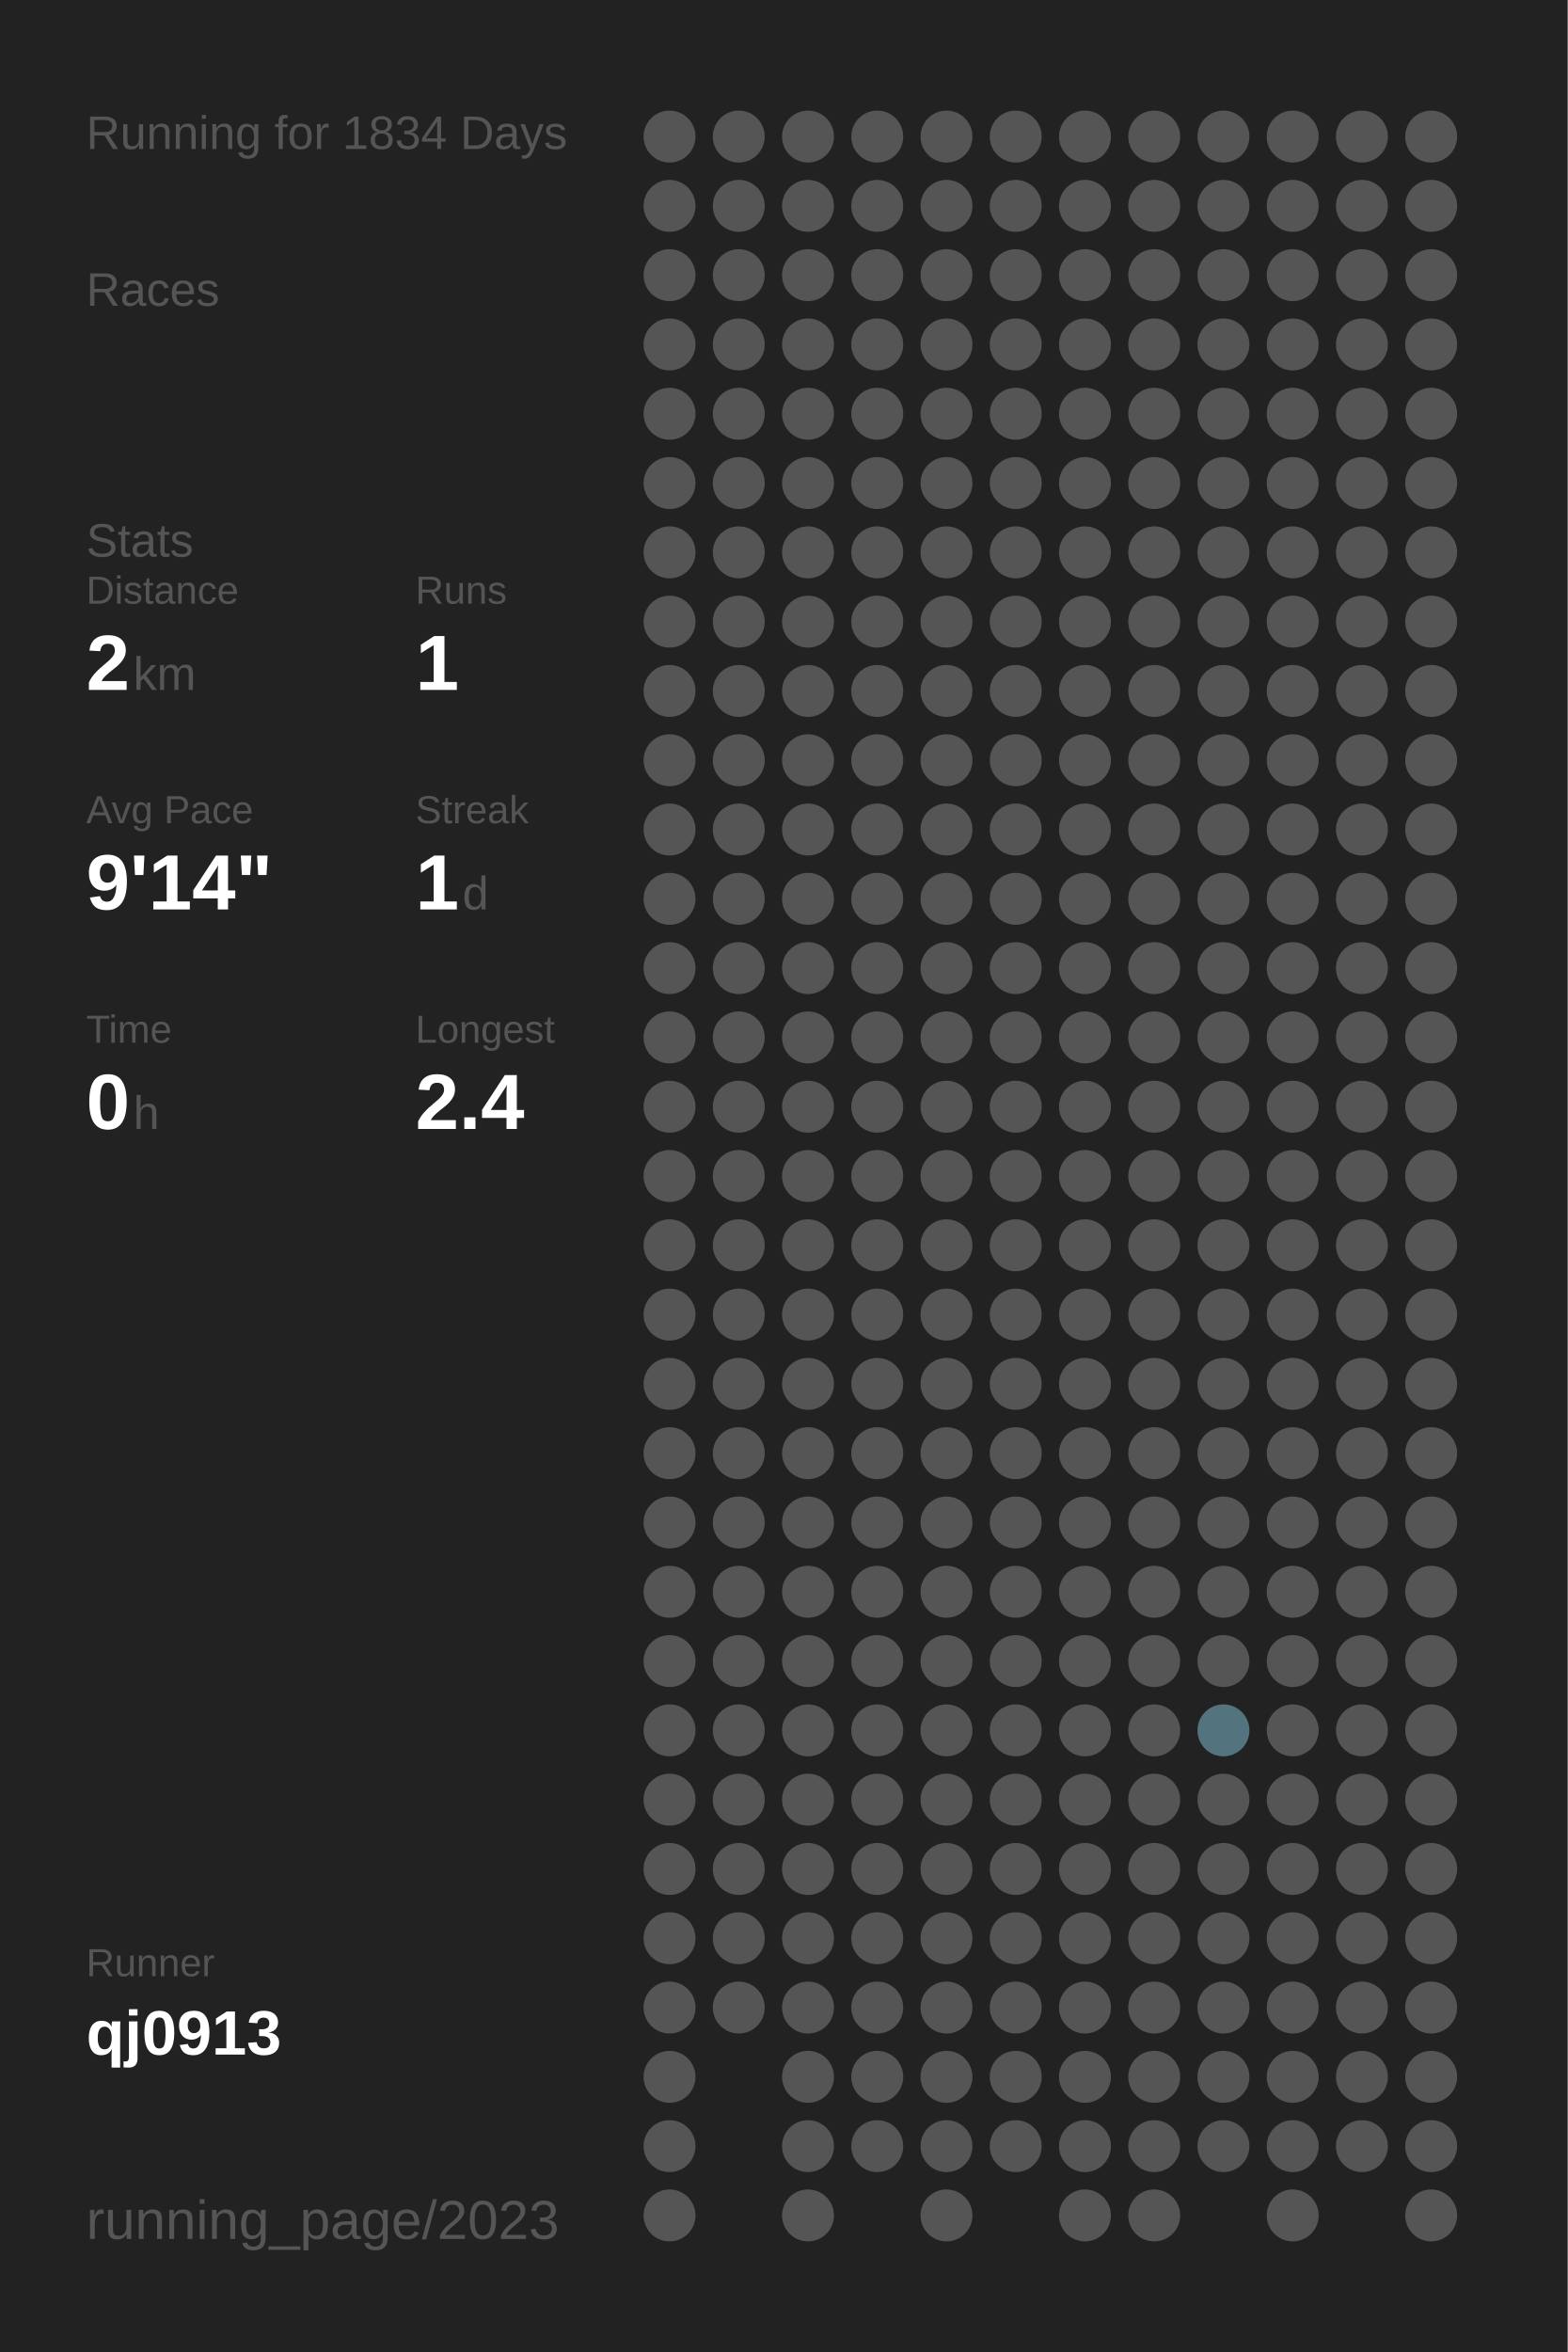
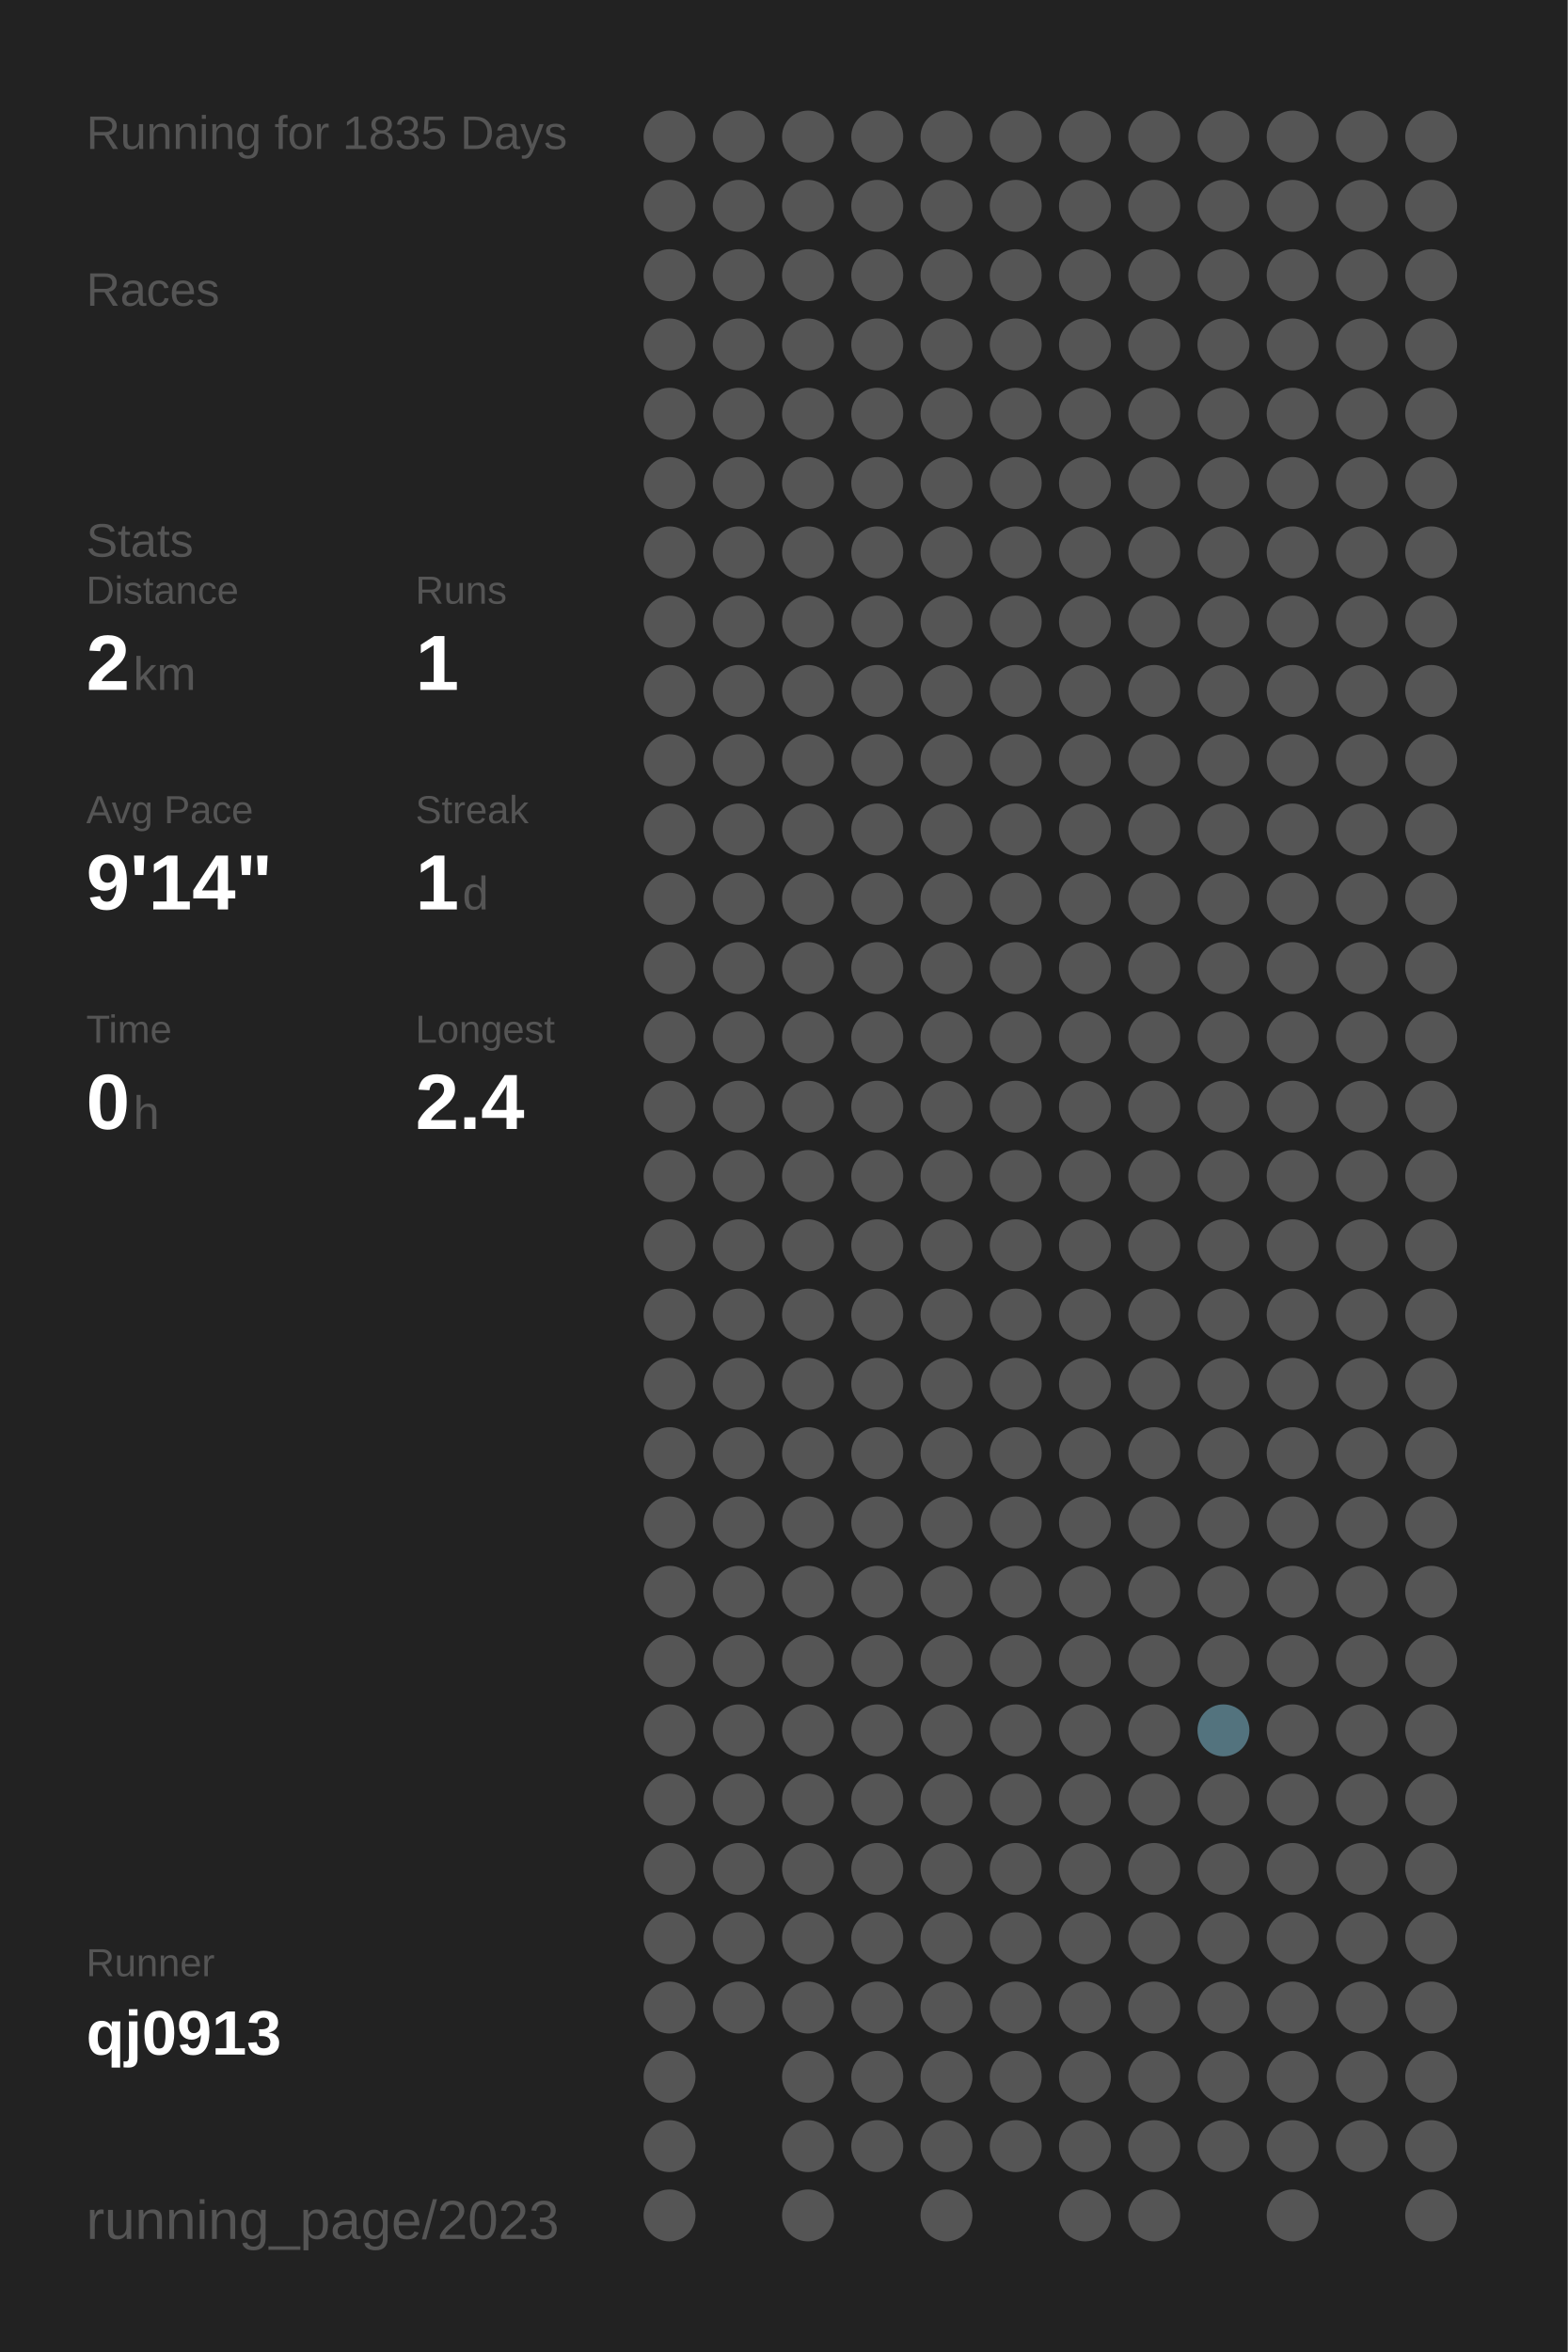
<svg xmlns="http://www.w3.org/2000/svg" baseProfile="full" height="300mm" version="1.1" viewBox="0,0,200,300" width="200mm">
  <defs />
  <rect fill="#222222" height="300" width="200" x="0" y="0" />
-   <text fill="#555555" style="font-size:6px; font-family:Arial;" x="11" y="19">Running for 1834 Days</text>
+   <text fill="#555555" style="font-size:6px; font-family:Arial;" x="11" y="19">Running for 1835 Days</text>
  <text fill="#555555" style="font-size:6px; font-family:Arial;" x="11" y="39">Races</text>
  <text fill="#555555" style="font-size:6px; font-family:Arial;" x="11" y="71">Stats</text>
  <text fill="#555555" style="font-size:5px; font-family:Arial;" x="11" y="77">Distance</text>
  <text fill="#FFFFFF" style="font-size:10px; font-family:Arial; font-weight:bold;" x="11" y="88">2</text>
  <text fill="#555555" style="font-size:6px; font-family:Arial;" x="17" y="88">km</text>
  <text fill="#555555" style="font-size:5px; font-family:Arial;" x="53" y="77">Runs</text>
  <text fill="#FFFFFF" style="font-size:10px; font-family:Arial; font-weight:bold;" x="53" y="88">1</text>
  <text fill="#555555" style="font-size:5px; font-family:Arial;" x="11" y="105">Avg Pace</text>
  <text fill="#FFFFFF" style="font-size:10px; font-family:Arial; font-weight:bold;" x="11" y="116">9'14"</text>
  <text fill="#555555" style="font-size:5px; font-family:Arial;" x="53" y="105">Streak</text>
  <text fill="#FFFFFF" style="font-size:10px; font-family:Arial; font-weight:bold;" x="53" y="116">1</text>
  <text fill="#555555" style="font-size:6px; font-family:Arial;" x="59" y="116">d</text>
  <text fill="#555555" style="font-size:5px; font-family:Arial;" x="11" y="133">Time</text>
  <text fill="#FFFFFF" style="font-size:10px; font-family:Arial; font-weight:bold;" x="11" y="144">0</text>
  <text fill="#555555" style="font-size:6px; font-family:Arial;" x="17" y="144">h</text>
  <text fill="#555555" style="font-size:5px; font-family:Arial;" x="53" y="133">Longest</text>
  <text fill="#FFFFFF" style="font-size:10px; font-family:Arial; font-weight:bold;" x="53" y="144">2.4</text>
  <text fill="#555555" style="font-size:5px; font-family:Arial;" x="11" y="252.065">Runner</text>
  <text fill="#FFFFFF" style="font-size:8px; font-family:Arial; font-weight:bold;" x="11" y="262.065">qj0913</text>
  <text fill="#555555" style="font-size:7px; font-family:Arial;" x="11" y="285.581">running_page/2023</text>
  <circle cx="85.417" cy="17.419" fill="#555555" r="3.312" />
  <circle cx="85.417" cy="26.258" fill="#555555" r="3.312" />
  <circle cx="85.417" cy="35.097" fill="#555555" r="3.312" />
  <circle cx="85.417" cy="43.935" fill="#555555" r="3.312" />
  <circle cx="85.417" cy="52.774" fill="#555555" r="3.312" />
  <circle cx="85.417" cy="61.613" fill="#555555" r="3.312" />
  <circle cx="85.417" cy="70.452" fill="#555555" r="3.312" />
  <circle cx="85.417" cy="79.29" fill="#555555" r="3.312" />
  <circle cx="85.417" cy="88.129" fill="#555555" r="3.312" />
  <circle cx="85.417" cy="96.968" fill="#555555" r="3.312" />
  <circle cx="85.417" cy="105.806" fill="#555555" r="3.312" />
  <circle cx="85.417" cy="114.645" fill="#555555" r="3.312" />
  <circle cx="85.417" cy="123.484" fill="#555555" r="3.312" />
  <circle cx="85.417" cy="132.323" fill="#555555" r="3.312" />
  <circle cx="85.417" cy="141.161" fill="#555555" r="3.312" />
  <circle cx="85.417" cy="150" fill="#555555" r="3.312" />
  <circle cx="85.417" cy="158.839" fill="#555555" r="3.312" />
  <circle cx="85.417" cy="167.677" fill="#555555" r="3.312" />
  <circle cx="85.417" cy="176.516" fill="#555555" r="3.312" />
  <circle cx="85.417" cy="185.355" fill="#555555" r="3.312" />
  <circle cx="85.417" cy="194.194" fill="#555555" r="3.312" />
  <circle cx="85.417" cy="203.032" fill="#555555" r="3.312" />
  <circle cx="85.417" cy="211.871" fill="#555555" r="3.312" />
  <circle cx="85.417" cy="220.71" fill="#555555" r="3.312" />
  <circle cx="85.417" cy="229.548" fill="#555555" r="3.312" />
  <circle cx="85.417" cy="238.387" fill="#555555" r="3.312" />
  <circle cx="85.417" cy="247.226" fill="#555555" r="3.312" />
  <circle cx="85.417" cy="256.065" fill="#555555" r="3.312" />
  <circle cx="85.417" cy="264.903" fill="#555555" r="3.312" />
  <circle cx="85.417" cy="273.742" fill="#555555" r="3.312" />
  <circle cx="85.417" cy="282.581" fill="#555555" r="3.312" />
  <circle cx="94.25" cy="17.419" fill="#555555" r="3.312" />
  <circle cx="94.25" cy="26.258" fill="#555555" r="3.312" />
  <circle cx="94.25" cy="35.097" fill="#555555" r="3.312" />
  <circle cx="94.25" cy="43.935" fill="#555555" r="3.312" />
  <circle cx="94.25" cy="52.774" fill="#555555" r="3.312" />
  <circle cx="94.25" cy="61.613" fill="#555555" r="3.312" />
  <circle cx="94.25" cy="70.452" fill="#555555" r="3.312" />
  <circle cx="94.25" cy="79.29" fill="#555555" r="3.312" />
  <circle cx="94.25" cy="88.129" fill="#555555" r="3.312" />
  <circle cx="94.25" cy="96.968" fill="#555555" r="3.312" />
  <circle cx="94.25" cy="105.806" fill="#555555" r="3.312" />
  <circle cx="94.25" cy="114.645" fill="#555555" r="3.312" />
  <circle cx="94.25" cy="123.484" fill="#555555" r="3.312" />
  <circle cx="94.25" cy="132.323" fill="#555555" r="3.312" />
  <circle cx="94.25" cy="141.161" fill="#555555" r="3.312" />
  <circle cx="94.25" cy="150" fill="#555555" r="3.312" />
  <circle cx="94.25" cy="158.839" fill="#555555" r="3.312" />
  <circle cx="94.25" cy="167.677" fill="#555555" r="3.312" />
  <circle cx="94.25" cy="176.516" fill="#555555" r="3.312" />
  <circle cx="94.25" cy="185.355" fill="#555555" r="3.312" />
  <circle cx="94.25" cy="194.194" fill="#555555" r="3.312" />
  <circle cx="94.25" cy="203.032" fill="#555555" r="3.312" />
  <circle cx="94.25" cy="211.871" fill="#555555" r="3.312" />
  <circle cx="94.25" cy="220.71" fill="#555555" r="3.312" />
  <circle cx="94.25" cy="229.548" fill="#555555" r="3.312" />
  <circle cx="94.25" cy="238.387" fill="#555555" r="3.312" />
  <circle cx="94.25" cy="247.226" fill="#555555" r="3.312" />
  <circle cx="94.25" cy="256.065" fill="#555555" r="3.312" />
  <circle cx="103.083" cy="17.419" fill="#555555" r="3.312" />
  <circle cx="103.083" cy="26.258" fill="#555555" r="3.312" />
  <circle cx="103.083" cy="35.097" fill="#555555" r="3.312" />
  <circle cx="103.083" cy="43.935" fill="#555555" r="3.312" />
  <circle cx="103.083" cy="52.774" fill="#555555" r="3.312" />
  <circle cx="103.083" cy="61.613" fill="#555555" r="3.312" />
  <circle cx="103.083" cy="70.452" fill="#555555" r="3.312" />
  <circle cx="103.083" cy="79.29" fill="#555555" r="3.312" />
  <circle cx="103.083" cy="88.129" fill="#555555" r="3.312" />
  <circle cx="103.083" cy="96.968" fill="#555555" r="3.312" />
  <circle cx="103.083" cy="105.806" fill="#555555" r="3.312" />
  <circle cx="103.083" cy="114.645" fill="#555555" r="3.312" />
  <circle cx="103.083" cy="123.484" fill="#555555" r="3.312" />
  <circle cx="103.083" cy="132.323" fill="#555555" r="3.312" />
  <circle cx="103.083" cy="141.161" fill="#555555" r="3.312" />
  <circle cx="103.083" cy="150" fill="#555555" r="3.312" />
  <circle cx="103.083" cy="158.839" fill="#555555" r="3.312" />
  <circle cx="103.083" cy="167.677" fill="#555555" r="3.312" />
  <circle cx="103.083" cy="176.516" fill="#555555" r="3.312" />
  <circle cx="103.083" cy="185.355" fill="#555555" r="3.312" />
  <circle cx="103.083" cy="194.194" fill="#555555" r="3.312" />
  <circle cx="103.083" cy="203.032" fill="#555555" r="3.312" />
  <circle cx="103.083" cy="211.871" fill="#555555" r="3.312" />
  <circle cx="103.083" cy="220.71" fill="#555555" r="3.312" />
  <circle cx="103.083" cy="229.548" fill="#555555" r="3.312" />
  <circle cx="103.083" cy="238.387" fill="#555555" r="3.312" />
  <circle cx="103.083" cy="247.226" fill="#555555" r="3.312" />
  <circle cx="103.083" cy="256.065" fill="#555555" r="3.312" />
  <circle cx="103.083" cy="264.903" fill="#555555" r="3.312" />
  <circle cx="103.083" cy="273.742" fill="#555555" r="3.312" />
  <circle cx="103.083" cy="282.581" fill="#555555" r="3.312" />
  <circle cx="111.917" cy="17.419" fill="#555555" r="3.312" />
  <circle cx="111.917" cy="26.258" fill="#555555" r="3.312" />
  <circle cx="111.917" cy="35.097" fill="#555555" r="3.312" />
  <circle cx="111.917" cy="43.935" fill="#555555" r="3.312" />
  <circle cx="111.917" cy="52.774" fill="#555555" r="3.312" />
  <circle cx="111.917" cy="61.613" fill="#555555" r="3.312" />
  <circle cx="111.917" cy="70.452" fill="#555555" r="3.312" />
  <circle cx="111.917" cy="79.29" fill="#555555" r="3.312" />
  <circle cx="111.917" cy="88.129" fill="#555555" r="3.312" />
  <circle cx="111.917" cy="96.968" fill="#555555" r="3.312" />
  <circle cx="111.917" cy="105.806" fill="#555555" r="3.312" />
  <circle cx="111.917" cy="114.645" fill="#555555" r="3.312" />
  <circle cx="111.917" cy="123.484" fill="#555555" r="3.312" />
  <circle cx="111.917" cy="132.323" fill="#555555" r="3.312" />
  <circle cx="111.917" cy="141.161" fill="#555555" r="3.312" />
  <circle cx="111.917" cy="150" fill="#555555" r="3.312" />
  <circle cx="111.917" cy="158.839" fill="#555555" r="3.312" />
  <circle cx="111.917" cy="167.677" fill="#555555" r="3.312" />
  <circle cx="111.917" cy="176.516" fill="#555555" r="3.312" />
  <circle cx="111.917" cy="185.355" fill="#555555" r="3.312" />
  <circle cx="111.917" cy="194.194" fill="#555555" r="3.312" />
  <circle cx="111.917" cy="203.032" fill="#555555" r="3.312" />
  <circle cx="111.917" cy="211.871" fill="#555555" r="3.312" />
  <circle cx="111.917" cy="220.71" fill="#555555" r="3.312" />
  <circle cx="111.917" cy="229.548" fill="#555555" r="3.312" />
  <circle cx="111.917" cy="238.387" fill="#555555" r="3.312" />
  <circle cx="111.917" cy="247.226" fill="#555555" r="3.312" />
  <circle cx="111.917" cy="256.065" fill="#555555" r="3.312" />
  <circle cx="111.917" cy="264.903" fill="#555555" r="3.312" />
  <circle cx="111.917" cy="273.742" fill="#555555" r="3.312" />
  <circle cx="120.75" cy="17.419" fill="#555555" r="3.312" />
  <circle cx="120.75" cy="26.258" fill="#555555" r="3.312" />
  <circle cx="120.75" cy="35.097" fill="#555555" r="3.312" />
  <circle cx="120.75" cy="43.935" fill="#555555" r="3.312" />
  <circle cx="120.75" cy="52.774" fill="#555555" r="3.312" />
  <circle cx="120.75" cy="61.613" fill="#555555" r="3.312" />
  <circle cx="120.75" cy="70.452" fill="#555555" r="3.312" />
  <circle cx="120.75" cy="79.29" fill="#555555" r="3.312" />
  <circle cx="120.75" cy="88.129" fill="#555555" r="3.312" />
  <circle cx="120.75" cy="96.968" fill="#555555" r="3.312" />
  <circle cx="120.75" cy="105.806" fill="#555555" r="3.312" />
  <circle cx="120.75" cy="114.645" fill="#555555" r="3.312" />
  <circle cx="120.75" cy="123.484" fill="#555555" r="3.312" />
  <circle cx="120.75" cy="132.323" fill="#555555" r="3.312" />
  <circle cx="120.75" cy="141.161" fill="#555555" r="3.312" />
  <circle cx="120.75" cy="150" fill="#555555" r="3.312" />
  <circle cx="120.75" cy="158.839" fill="#555555" r="3.312" />
  <circle cx="120.75" cy="167.677" fill="#555555" r="3.312" />
  <circle cx="120.75" cy="176.516" fill="#555555" r="3.312" />
  <circle cx="120.75" cy="185.355" fill="#555555" r="3.312" />
  <circle cx="120.75" cy="194.194" fill="#555555" r="3.312" />
  <circle cx="120.75" cy="203.032" fill="#555555" r="3.312" />
  <circle cx="120.75" cy="211.871" fill="#555555" r="3.312" />
  <circle cx="120.75" cy="220.71" fill="#555555" r="3.312" />
  <circle cx="120.75" cy="229.548" fill="#555555" r="3.312" />
  <circle cx="120.75" cy="238.387" fill="#555555" r="3.312" />
  <circle cx="120.75" cy="247.226" fill="#555555" r="3.312" />
  <circle cx="120.75" cy="256.065" fill="#555555" r="3.312" />
  <circle cx="120.75" cy="264.903" fill="#555555" r="3.312" />
  <circle cx="120.75" cy="273.742" fill="#555555" r="3.312" />
  <circle cx="120.75" cy="282.581" fill="#555555" r="3.312" />
  <circle cx="129.583" cy="17.419" fill="#555555" r="3.312" />
  <circle cx="129.583" cy="26.258" fill="#555555" r="3.312" />
  <circle cx="129.583" cy="35.097" fill="#555555" r="3.312" />
  <circle cx="129.583" cy="43.935" fill="#555555" r="3.312" />
  <circle cx="129.583" cy="52.774" fill="#555555" r="3.312" />
  <circle cx="129.583" cy="61.613" fill="#555555" r="3.312" />
  <circle cx="129.583" cy="70.452" fill="#555555" r="3.312" />
  <circle cx="129.583" cy="79.29" fill="#555555" r="3.312" />
  <circle cx="129.583" cy="88.129" fill="#555555" r="3.312" />
  <circle cx="129.583" cy="96.968" fill="#555555" r="3.312" />
  <circle cx="129.583" cy="105.806" fill="#555555" r="3.312" />
  <circle cx="129.583" cy="114.645" fill="#555555" r="3.312" />
  <circle cx="129.583" cy="123.484" fill="#555555" r="3.312" />
  <circle cx="129.583" cy="132.323" fill="#555555" r="3.312" />
  <circle cx="129.583" cy="141.161" fill="#555555" r="3.312" />
  <circle cx="129.583" cy="150" fill="#555555" r="3.312" />
  <circle cx="129.583" cy="158.839" fill="#555555" r="3.312" />
  <circle cx="129.583" cy="167.677" fill="#555555" r="3.312" />
  <circle cx="129.583" cy="176.516" fill="#555555" r="3.312" />
  <circle cx="129.583" cy="185.355" fill="#555555" r="3.312" />
  <circle cx="129.583" cy="194.194" fill="#555555" r="3.312" />
  <circle cx="129.583" cy="203.032" fill="#555555" r="3.312" />
  <circle cx="129.583" cy="211.871" fill="#555555" r="3.312" />
  <circle cx="129.583" cy="220.71" fill="#555555" r="3.312" />
  <circle cx="129.583" cy="229.548" fill="#555555" r="3.312" />
  <circle cx="129.583" cy="238.387" fill="#555555" r="3.312" />
  <circle cx="129.583" cy="247.226" fill="#555555" r="3.312" />
  <circle cx="129.583" cy="256.065" fill="#555555" r="3.312" />
  <circle cx="129.583" cy="264.903" fill="#555555" r="3.312" />
  <circle cx="129.583" cy="273.742" fill="#555555" r="3.312" />
  <circle cx="138.417" cy="17.419" fill="#555555" r="3.312" />
  <circle cx="138.417" cy="26.258" fill="#555555" r="3.312" />
  <circle cx="138.417" cy="35.097" fill="#555555" r="3.312" />
  <circle cx="138.417" cy="43.935" fill="#555555" r="3.312" />
  <circle cx="138.417" cy="52.774" fill="#555555" r="3.312" />
  <circle cx="138.417" cy="61.613" fill="#555555" r="3.312" />
  <circle cx="138.417" cy="70.452" fill="#555555" r="3.312" />
  <circle cx="138.417" cy="79.29" fill="#555555" r="3.312" />
  <circle cx="138.417" cy="88.129" fill="#555555" r="3.312" />
  <circle cx="138.417" cy="96.968" fill="#555555" r="3.312" />
  <circle cx="138.417" cy="105.806" fill="#555555" r="3.312" />
  <circle cx="138.417" cy="114.645" fill="#555555" r="3.312" />
  <circle cx="138.417" cy="123.484" fill="#555555" r="3.312" />
  <circle cx="138.417" cy="132.323" fill="#555555" r="3.312" />
  <circle cx="138.417" cy="141.161" fill="#555555" r="3.312" />
  <circle cx="138.417" cy="150" fill="#555555" r="3.312" />
  <circle cx="138.417" cy="158.839" fill="#555555" r="3.312" />
  <circle cx="138.417" cy="167.677" fill="#555555" r="3.312" />
  <circle cx="138.417" cy="176.516" fill="#555555" r="3.312" />
  <circle cx="138.417" cy="185.355" fill="#555555" r="3.312" />
  <circle cx="138.417" cy="194.194" fill="#555555" r="3.312" />
  <circle cx="138.417" cy="203.032" fill="#555555" r="3.312" />
  <circle cx="138.417" cy="211.871" fill="#555555" r="3.312" />
  <circle cx="138.417" cy="220.71" fill="#555555" r="3.312" />
  <circle cx="138.417" cy="229.548" fill="#555555" r="3.312" />
  <circle cx="138.417" cy="238.387" fill="#555555" r="3.312" />
  <circle cx="138.417" cy="247.226" fill="#555555" r="3.312" />
  <circle cx="138.417" cy="256.065" fill="#555555" r="3.312" />
  <circle cx="138.417" cy="264.903" fill="#555555" r="3.312" />
  <circle cx="138.417" cy="273.742" fill="#555555" r="3.312" />
  <circle cx="138.417" cy="282.581" fill="#555555" r="3.312" />
  <circle cx="147.25" cy="17.419" fill="#555555" r="3.312" />
  <circle cx="147.25" cy="26.258" fill="#555555" r="3.312" />
  <circle cx="147.25" cy="35.097" fill="#555555" r="3.312" />
  <circle cx="147.25" cy="43.935" fill="#555555" r="3.312" />
  <circle cx="147.25" cy="52.774" fill="#555555" r="3.312" />
  <circle cx="147.25" cy="61.613" fill="#555555" r="3.312" />
  <circle cx="147.25" cy="70.452" fill="#555555" r="3.312" />
  <circle cx="147.25" cy="79.29" fill="#555555" r="3.312" />
  <circle cx="147.25" cy="88.129" fill="#555555" r="3.312" />
  <circle cx="147.25" cy="96.968" fill="#555555" r="3.312" />
  <circle cx="147.25" cy="105.806" fill="#555555" r="3.312" />
  <circle cx="147.25" cy="114.645" fill="#555555" r="3.312" />
  <circle cx="147.25" cy="123.484" fill="#555555" r="3.312" />
  <circle cx="147.25" cy="132.323" fill="#555555" r="3.312" />
  <circle cx="147.25" cy="141.161" fill="#555555" r="3.312" />
  <circle cx="147.25" cy="150" fill="#555555" r="3.312" />
  <circle cx="147.25" cy="158.839" fill="#555555" r="3.312" />
  <circle cx="147.25" cy="167.677" fill="#555555" r="3.312" />
  <circle cx="147.25" cy="176.516" fill="#555555" r="3.312" />
  <circle cx="147.25" cy="185.355" fill="#555555" r="3.312" />
  <circle cx="147.25" cy="194.194" fill="#555555" r="3.312" />
  <circle cx="147.25" cy="203.032" fill="#555555" r="3.312" />
  <circle cx="147.25" cy="211.871" fill="#555555" r="3.312" />
  <circle cx="147.25" cy="220.71" fill="#555555" r="3.312" />
  <circle cx="147.25" cy="229.548" fill="#555555" r="3.312" />
  <circle cx="147.25" cy="238.387" fill="#555555" r="3.312" />
  <circle cx="147.25" cy="247.226" fill="#555555" r="3.312" />
  <circle cx="147.25" cy="256.065" fill="#555555" r="3.312" />
  <circle cx="147.25" cy="264.903" fill="#555555" r="3.312" />
  <circle cx="147.25" cy="273.742" fill="#555555" r="3.312" />
  <circle cx="147.25" cy="282.581" fill="#555555" r="3.312" />
  <circle cx="156.083" cy="17.419" fill="#555555" r="3.312" />
  <circle cx="156.083" cy="26.258" fill="#555555" r="3.312" />
  <circle cx="156.083" cy="35.097" fill="#555555" r="3.312" />
  <circle cx="156.083" cy="43.935" fill="#555555" r="3.312" />
  <circle cx="156.083" cy="52.774" fill="#555555" r="3.312" />
  <circle cx="156.083" cy="61.613" fill="#555555" r="3.312" />
  <circle cx="156.083" cy="70.452" fill="#555555" r="3.312" />
  <circle cx="156.083" cy="79.29" fill="#555555" r="3.312" />
  <circle cx="156.083" cy="88.129" fill="#555555" r="3.312" />
  <circle cx="156.083" cy="96.968" fill="#555555" r="3.312" />
  <circle cx="156.083" cy="105.806" fill="#555555" r="3.312" />
  <circle cx="156.083" cy="114.645" fill="#555555" r="3.312" />
  <circle cx="156.083" cy="123.484" fill="#555555" r="3.312" />
  <circle cx="156.083" cy="132.323" fill="#555555" r="3.312" />
  <circle cx="156.083" cy="141.161" fill="#555555" r="3.312" />
  <circle cx="156.083" cy="150" fill="#555555" r="3.312" />
  <circle cx="156.083" cy="158.839" fill="#555555" r="3.312" />
  <circle cx="156.083" cy="167.677" fill="#555555" r="3.312" />
  <circle cx="156.083" cy="176.516" fill="#555555" r="3.312" />
  <circle cx="156.083" cy="185.355" fill="#555555" r="3.312" />
  <circle cx="156.083" cy="194.194" fill="#555555" r="3.312" />
  <circle cx="156.083" cy="203.032" fill="#555555" r="3.312" />
  <circle cx="156.083" cy="211.871" fill="#555555" r="3.312" />
  <circle cx="156.083" cy="220.71" fill="#53737e" r="3.312" />
  <circle cx="156.083" cy="229.548" fill="#555555" r="3.312" />
  <circle cx="156.083" cy="238.387" fill="#555555" r="3.312" />
  <circle cx="156.083" cy="247.226" fill="#555555" r="3.312" />
  <circle cx="156.083" cy="256.065" fill="#555555" r="3.312" />
  <circle cx="156.083" cy="264.903" fill="#555555" r="3.312" />
  <circle cx="156.083" cy="273.742" fill="#555555" r="3.312" />
  <circle cx="164.917" cy="17.419" fill="#555555" r="3.312" />
  <circle cx="164.917" cy="26.258" fill="#555555" r="3.312" />
  <circle cx="164.917" cy="35.097" fill="#555555" r="3.312" />
  <circle cx="164.917" cy="43.935" fill="#555555" r="3.312" />
  <circle cx="164.917" cy="52.774" fill="#555555" r="3.312" />
  <circle cx="164.917" cy="61.613" fill="#555555" r="3.312" />
  <circle cx="164.917" cy="70.452" fill="#555555" r="3.312" />
  <circle cx="164.917" cy="79.29" fill="#555555" r="3.312" />
  <circle cx="164.917" cy="88.129" fill="#555555" r="3.312" />
  <circle cx="164.917" cy="96.968" fill="#555555" r="3.312" />
  <circle cx="164.917" cy="105.806" fill="#555555" r="3.312" />
  <circle cx="164.917" cy="114.645" fill="#555555" r="3.312" />
  <circle cx="164.917" cy="123.484" fill="#555555" r="3.312" />
  <circle cx="164.917" cy="132.323" fill="#555555" r="3.312" />
  <circle cx="164.917" cy="141.161" fill="#555555" r="3.312" />
  <circle cx="164.917" cy="150" fill="#555555" r="3.312" />
  <circle cx="164.917" cy="158.839" fill="#555555" r="3.312" />
  <circle cx="164.917" cy="167.677" fill="#555555" r="3.312" />
  <circle cx="164.917" cy="176.516" fill="#555555" r="3.312" />
  <circle cx="164.917" cy="185.355" fill="#555555" r="3.312" />
  <circle cx="164.917" cy="194.194" fill="#555555" r="3.312" />
  <circle cx="164.917" cy="203.032" fill="#555555" r="3.312" />
  <circle cx="164.917" cy="211.871" fill="#555555" r="3.312" />
  <circle cx="164.917" cy="220.71" fill="#555555" r="3.312" />
  <circle cx="164.917" cy="229.548" fill="#555555" r="3.312" />
  <circle cx="164.917" cy="238.387" fill="#555555" r="3.312" />
  <circle cx="164.917" cy="247.226" fill="#555555" r="3.312" />
  <circle cx="164.917" cy="256.065" fill="#555555" r="3.312" />
  <circle cx="164.917" cy="264.903" fill="#555555" r="3.312" />
  <circle cx="164.917" cy="273.742" fill="#555555" r="3.312" />
  <circle cx="164.917" cy="282.581" fill="#555555" r="3.312" />
  <circle cx="173.75" cy="17.419" fill="#555555" r="3.312" />
  <circle cx="173.75" cy="26.258" fill="#555555" r="3.312" />
  <circle cx="173.75" cy="35.097" fill="#555555" r="3.312" />
  <circle cx="173.75" cy="43.935" fill="#555555" r="3.312" />
  <circle cx="173.75" cy="52.774" fill="#555555" r="3.312" />
  <circle cx="173.75" cy="61.613" fill="#555555" r="3.312" />
  <circle cx="173.75" cy="70.452" fill="#555555" r="3.312" />
  <circle cx="173.75" cy="79.29" fill="#555555" r="3.312" />
  <circle cx="173.75" cy="88.129" fill="#555555" r="3.312" />
  <circle cx="173.75" cy="96.968" fill="#555555" r="3.312" />
  <circle cx="173.75" cy="105.806" fill="#555555" r="3.312" />
  <circle cx="173.75" cy="114.645" fill="#555555" r="3.312" />
  <circle cx="173.75" cy="123.484" fill="#555555" r="3.312" />
  <circle cx="173.75" cy="132.323" fill="#555555" r="3.312" />
  <circle cx="173.75" cy="141.161" fill="#555555" r="3.312" />
  <circle cx="173.75" cy="150" fill="#555555" r="3.312" />
  <circle cx="173.75" cy="158.839" fill="#555555" r="3.312" />
  <circle cx="173.75" cy="167.677" fill="#555555" r="3.312" />
  <circle cx="173.75" cy="176.516" fill="#555555" r="3.312" />
  <circle cx="173.75" cy="185.355" fill="#555555" r="3.312" />
  <circle cx="173.75" cy="194.194" fill="#555555" r="3.312" />
  <circle cx="173.75" cy="203.032" fill="#555555" r="3.312" />
  <circle cx="173.75" cy="211.871" fill="#555555" r="3.312" />
  <circle cx="173.75" cy="220.71" fill="#555555" r="3.312" />
  <circle cx="173.75" cy="229.548" fill="#555555" r="3.312" />
  <circle cx="173.75" cy="238.387" fill="#555555" r="3.312" />
  <circle cx="173.75" cy="247.226" fill="#555555" r="3.312" />
  <circle cx="173.75" cy="256.065" fill="#555555" r="3.312" />
  <circle cx="173.75" cy="264.903" fill="#555555" r="3.312" />
  <circle cx="173.75" cy="273.742" fill="#555555" r="3.312" />
  <circle cx="182.583" cy="17.419" fill="#555555" r="3.312" />
  <circle cx="182.583" cy="26.258" fill="#555555" r="3.312" />
  <circle cx="182.583" cy="35.097" fill="#555555" r="3.312" />
  <circle cx="182.583" cy="43.935" fill="#555555" r="3.312" />
  <circle cx="182.583" cy="52.774" fill="#555555" r="3.312" />
  <circle cx="182.583" cy="61.613" fill="#555555" r="3.312" />
  <circle cx="182.583" cy="70.452" fill="#555555" r="3.312" />
  <circle cx="182.583" cy="79.29" fill="#555555" r="3.312" />
  <circle cx="182.583" cy="88.129" fill="#555555" r="3.312" />
  <circle cx="182.583" cy="96.968" fill="#555555" r="3.312" />
  <circle cx="182.583" cy="105.806" fill="#555555" r="3.312" />
  <circle cx="182.583" cy="114.645" fill="#555555" r="3.312" />
  <circle cx="182.583" cy="123.484" fill="#555555" r="3.312" />
  <circle cx="182.583" cy="132.323" fill="#555555" r="3.312" />
  <circle cx="182.583" cy="141.161" fill="#555555" r="3.312" />
  <circle cx="182.583" cy="150" fill="#555555" r="3.312" />
  <circle cx="182.583" cy="158.839" fill="#555555" r="3.312" />
  <circle cx="182.583" cy="167.677" fill="#555555" r="3.312" />
  <circle cx="182.583" cy="176.516" fill="#555555" r="3.312" />
  <circle cx="182.583" cy="185.355" fill="#555555" r="3.312" />
  <circle cx="182.583" cy="194.194" fill="#555555" r="3.312" />
  <circle cx="182.583" cy="203.032" fill="#555555" r="3.312" />
  <circle cx="182.583" cy="211.871" fill="#555555" r="3.312" />
  <circle cx="182.583" cy="220.71" fill="#555555" r="3.312" />
  <circle cx="182.583" cy="229.548" fill="#555555" r="3.312" />
  <circle cx="182.583" cy="238.387" fill="#555555" r="3.312" />
  <circle cx="182.583" cy="247.226" fill="#555555" r="3.312" />
  <circle cx="182.583" cy="256.065" fill="#555555" r="3.312" />
  <circle cx="182.583" cy="264.903" fill="#555555" r="3.312" />
  <circle cx="182.583" cy="273.742" fill="#555555" r="3.312" />
  <circle cx="182.583" cy="282.581" fill="#555555" r="3.312" />
</svg>
